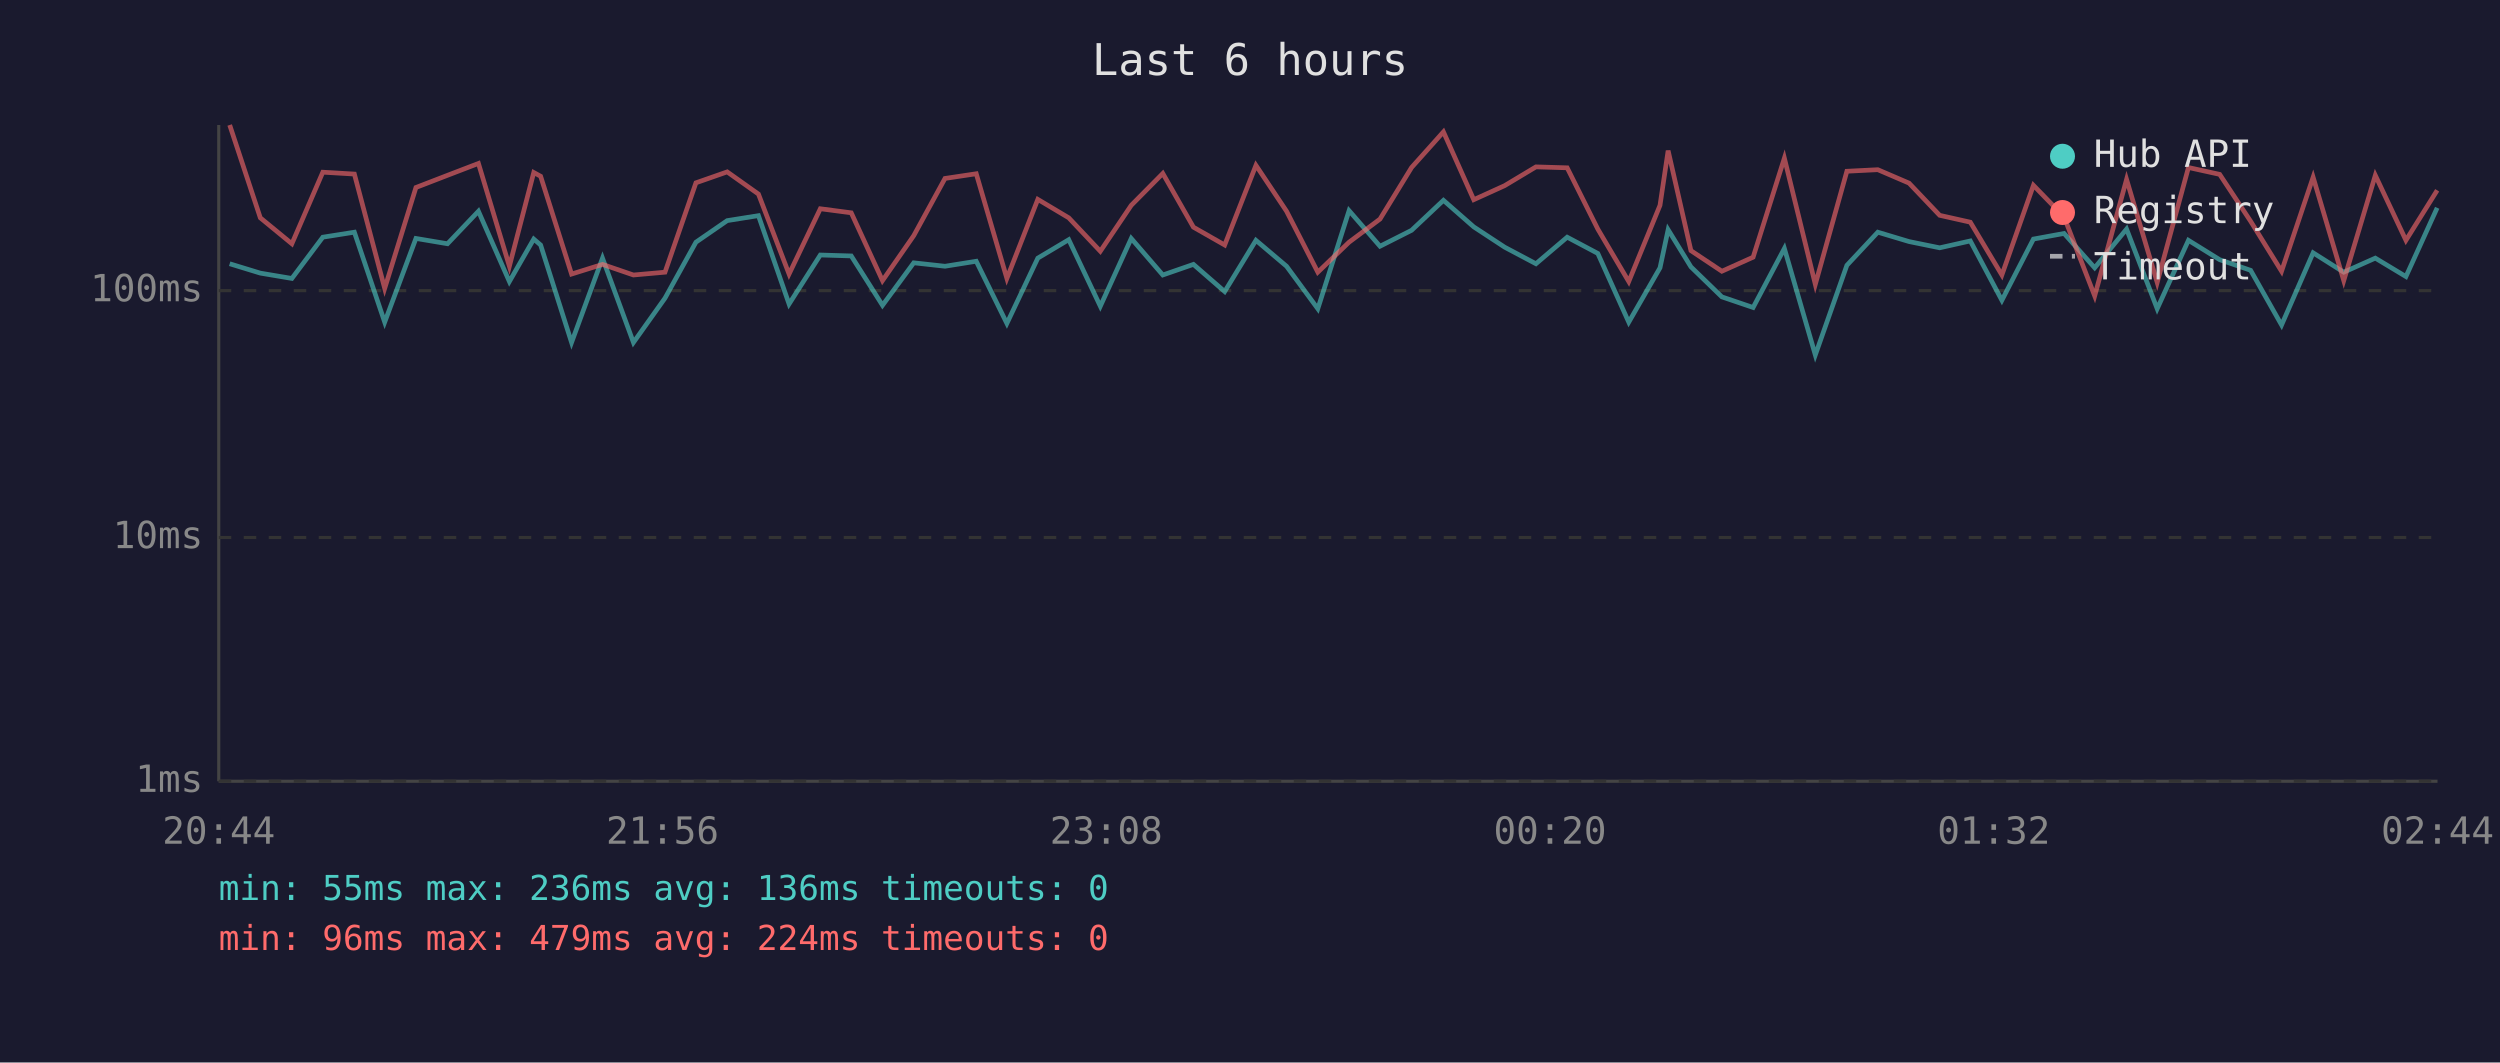
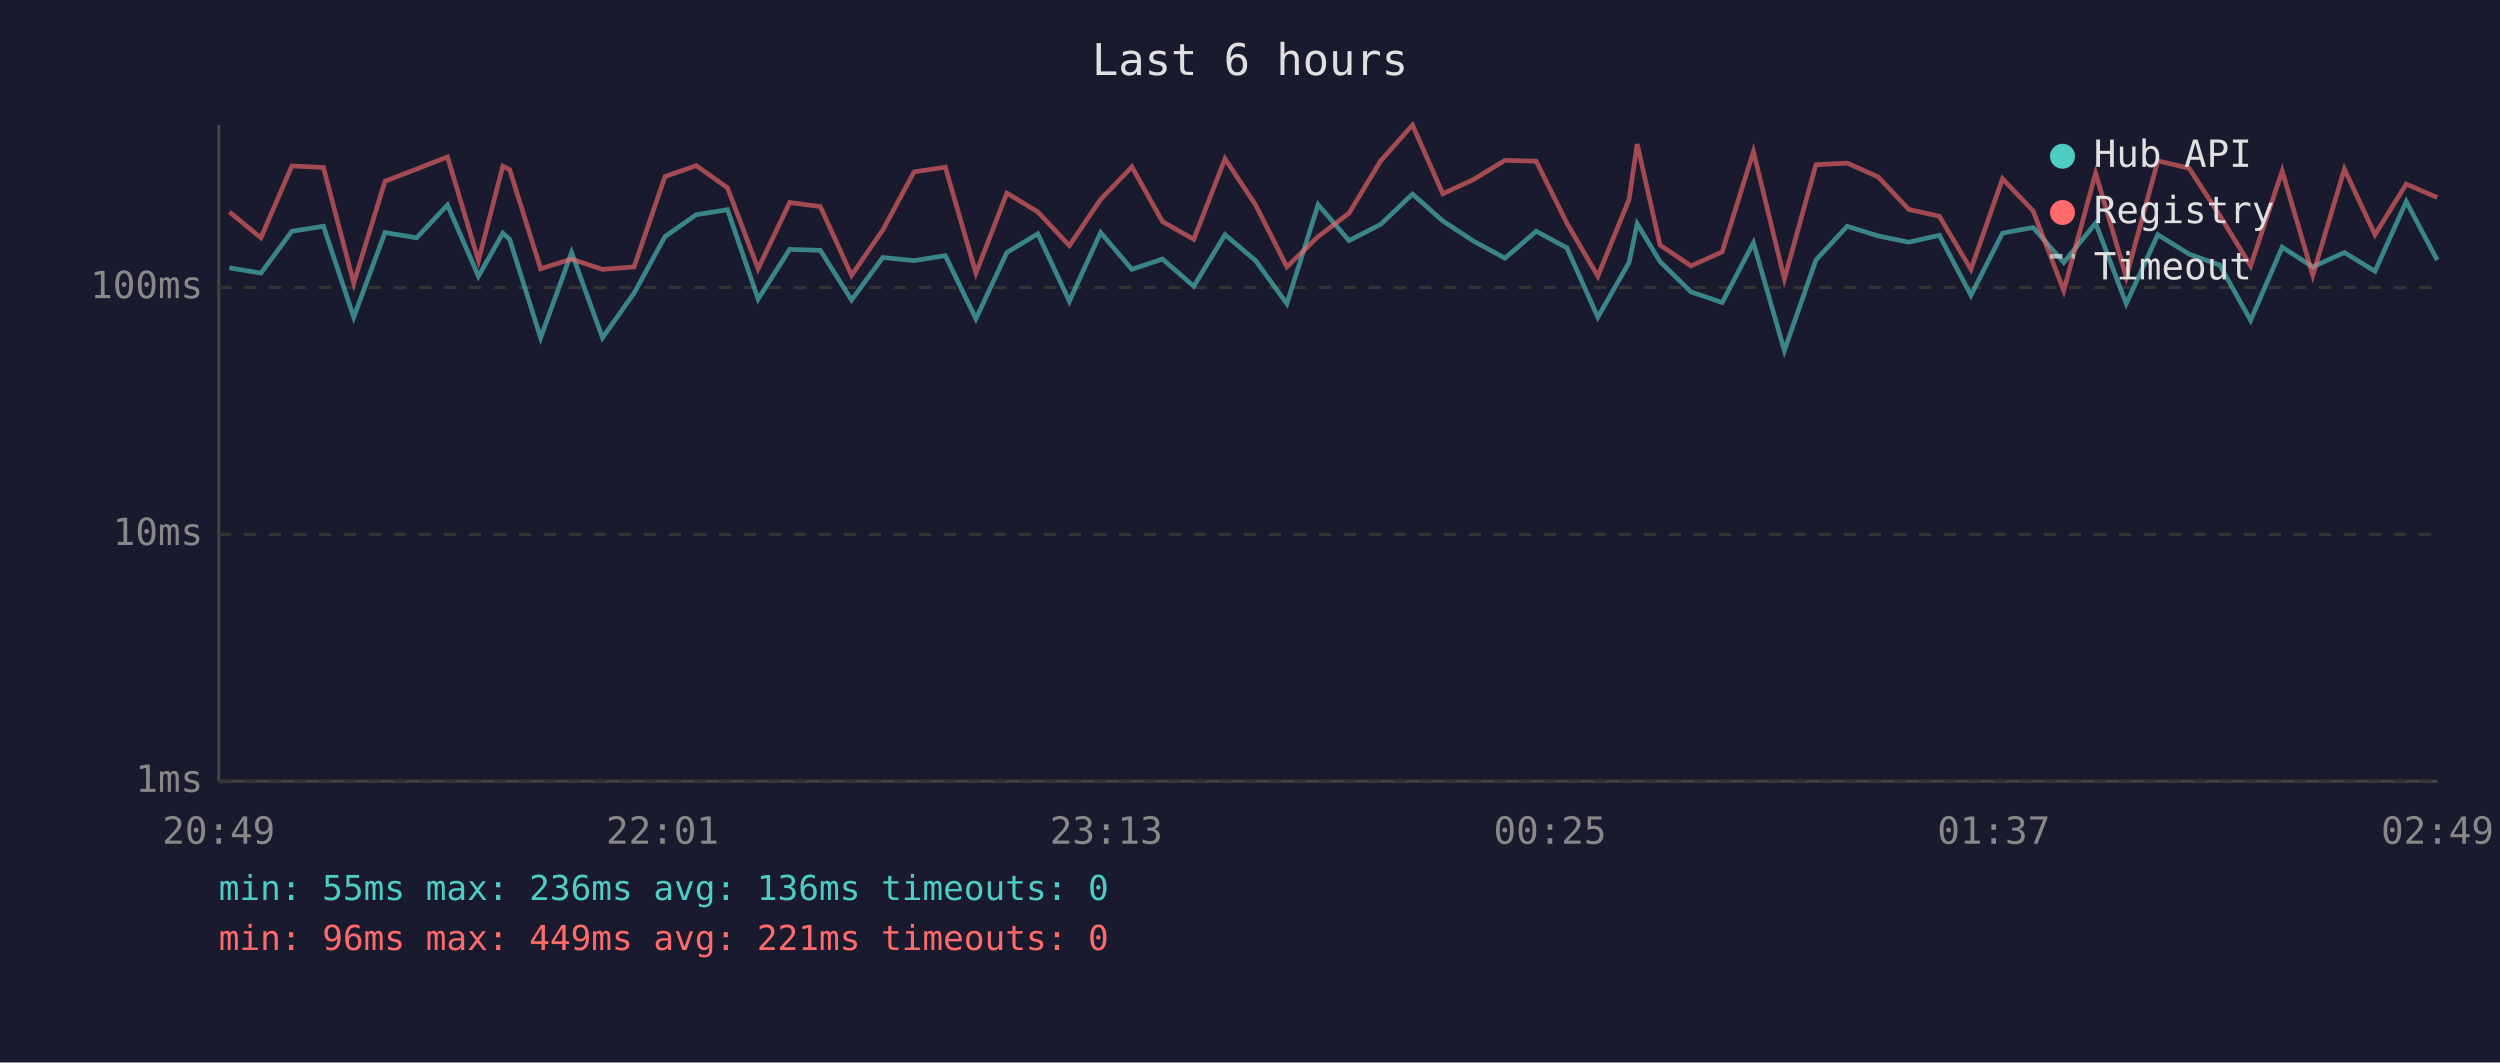
<svg xmlns="http://www.w3.org/2000/svg" viewBox="0 0 800 340" font-family="monospace" font-size="12">
  <rect width="800" height="340" fill="#1a1a2e" />
  <text x="400" y="24" fill="#e0e0e0" font-size="14" text-anchor="middle">Last 6 hours</text>
  <line x1="70" y1="40" x2="70" y2="250" stroke="#444" stroke-width="1" />
  <line x1="70" y1="250" x2="780" y2="250" stroke="#444" stroke-width="1" />
  <line x1="70" y1="250" x2="780" y2="250" stroke="#333" stroke-width="1" stroke-dasharray="4" />
  <text x="65" y="250" fill="#888" text-anchor="end" dominant-baseline="middle">1ms</text>
-   <line x1="70" y1="172" x2="780" y2="172" stroke="#333" stroke-width="1" stroke-dasharray="4" />
-   <text x="65" y="172" fill="#888" text-anchor="end" dominant-baseline="middle">10ms</text>
-   <line x1="70" y1="93" x2="780" y2="93" stroke="#333" stroke-width="1" stroke-dasharray="4" />
-   <text x="65" y="93" fill="#888" text-anchor="end" dominant-baseline="middle">100ms</text>
-   <text x="70" y="270" fill="#888" text-anchor="middle">20:44</text>
-   <text x="212" y="270" fill="#888" text-anchor="middle">21:56</text>
-   <text x="354" y="270" fill="#888" text-anchor="middle">23:08</text>
-   <text x="496" y="270" fill="#888" text-anchor="middle">00:20</text>
-   <text x="638" y="270" fill="#888" text-anchor="middle">01:32</text>
-   <text x="780" y="270" fill="#888" text-anchor="middle">02:44</text>
-   <polyline points="73.5,84.4 83.3,87.4 93.4,89.1 103.3,75.9 113.4,74.3 123.1,103.1 133.1,76.3 143.2,78.0 153.1,67.6 163.0,90.1 170.8,76.5 173.0,78.4 182.9,109.6 192.8,82.6 202.7,109.6 212.8,95.4 222.7,77.5 232.7,70.6 242.7,69.0 252.5,97.3 262.5,81.6 272.4,81.9 282.4,97.7 292.4,84.1 302.4,85.2 312.4,83.6 322.2,103.5 332.1,82.6 342.0,76.7 352.1,98.0 362.0,76.3 372.1,88.0 381.9,84.6 391.9,93.3 401.9,76.9 411.7,85.2 421.7,98.8 431.7,67.4 441.6,78.8 451.7,73.7 461.9,64.1 471.6,72.6 481.5,79.1 491.5,84.4 501.5,75.9 511.3,81.1 521.2,103.1 531.2,85.7 533.8,73.5 541.1,85.4 551.0,95.0 561.0,98.4 571.0,79.5 580.9,113.6 591.0,84.9 600.9,74.3 610.9,77.3 620.7,79.3 630.5,77.1 640.6,96.1 650.7,76.5 660.5,74.7 670.3,85.7 680.5,73.3 690.3,98.8 700.3,76.9 710.3,83.1 720.2,86.5 730.1,104.0 740.2,80.9 750.0,87.1 760.1,82.6 769.9,88.5 779.9,66.5" fill="none" stroke="#4ecdc4" stroke-width="1.5" opacity="0.6" />
-   <polyline points="73.5,40.0 83.3,69.7 93.4,78.0 103.3,55.1 113.4,55.7 123.1,92.3 133.1,60.0 143.2,56.1 153.1,52.3 163.0,85.2 170.8,55.2 173.0,56.4 182.9,87.7 192.8,84.6 202.7,88.0 212.8,87.1 222.7,58.5 232.7,55.0 242.7,62.1 252.5,87.7 262.5,66.8 272.4,68.1 282.4,89.8 292.4,75.4 302.4,57.1 312.4,55.6 322.2,89.1 332.1,63.8 342.0,69.7 352.1,80.4 362.0,65.7 372.1,55.5 381.9,72.7 391.9,78.4 401.9,52.9 411.7,67.6 421.7,87.1 431.7,77.5 441.6,70.1 451.7,53.6 461.9,42.2 471.6,63.9 481.5,59.4 491.5,53.4 501.5,53.7 511.3,73.3 521.2,90.1 531.2,65.7 533.8,48.2 541.1,80.2 551.0,86.8 561.0,82.3 571.0,50.6 580.9,91.0 591.0,54.8 600.9,54.3 610.9,58.6 620.7,68.9 630.5,71.1 640.6,88.0 650.7,59.3 660.5,69.4 670.3,94.7 680.5,57.4 690.3,90.4 700.3,53.6 710.3,55.8 720.2,70.8 730.1,86.8 740.2,56.7 750.0,89.8 760.1,56.1 769.9,76.9 779.9,60.9" fill="none" stroke="#ff6b6b" stroke-width="1.5" opacity="0.6" />
+   <line x1="70" y1="171" x2="780" y2="171" stroke="#333" stroke-width="1" stroke-dasharray="4" />
+   <text x="65" y="171" fill="#888" text-anchor="end" dominant-baseline="middle">10ms</text>
+   <line x1="70" y1="92" x2="780" y2="92" stroke="#333" stroke-width="1" stroke-dasharray="4" />
+   <text x="65" y="92" fill="#888" text-anchor="end" dominant-baseline="middle">100ms</text>
+   <text x="70" y="270" fill="#888" text-anchor="middle">20:49</text>
+   <text x="212" y="270" fill="#888" text-anchor="middle">22:01</text>
+   <text x="354" y="270" fill="#888" text-anchor="middle">23:13</text>
+   <text x="496" y="270" fill="#888" text-anchor="middle">00:25</text>
+   <text x="638" y="270" fill="#888" text-anchor="middle">01:37</text>
+   <text x="780" y="270" fill="#888" text-anchor="middle">02:49</text>
+   <polyline points="73.4,85.7 83.5,87.4 93.4,74.0 103.5,72.4 113.2,101.5 123.2,74.4 133.3,76.1 143.2,65.6 153.1,88.4 160.9,74.6 163.1,76.6 173.0,108.1 182.9,80.8 192.8,108.1 202.9,93.8 212.8,75.7 222.8,68.7 232.8,67.1 242.6,95.7 252.7,79.8 262.5,80.1 272.5,96.0 282.5,82.4 292.5,83.4 302.5,81.8 312.3,102.0 322.2,80.8 332.1,74.8 342.2,96.4 352.2,74.4 362.2,86.2 372.0,82.9 382.0,91.6 392.0,75.1 401.8,83.4 411.8,97.2 421.8,65.5 431.7,77.0 441.8,71.8 452.0,62.1 461.7,70.7 471.6,77.2 481.6,82.6 491.6,74.0 501.4,79.3 511.3,101.5 521.3,84.0 523.9,71.6 531.2,83.7 541.1,93.4 551.1,96.8 561.1,77.7 571.0,112.2 581.1,83.2 591.1,72.4 601.0,75.5 610.8,77.5 620.6,75.3 630.7,94.5 640.8,74.6 650.6,72.8 660.4,84.0 670.6,71.4 680.4,97.2 690.5,75.1 700.5,81.3 710.3,84.8 720.2,102.5 730.3,79.1 740.1,85.4 750.2,80.8 760.0,86.8 770.0,64.5 779.9,83.2" fill="none" stroke="#4ecdc4" stroke-width="1.5" opacity="0.6" />
+   <polyline points="73.4,67.8 83.5,76.1 93.4,53.1 103.5,53.6 113.2,90.6 123.2,58.0 133.3,54.1 143.2,50.2 153.1,83.4 160.9,53.2 163.1,54.3 173.0,86.0 182.9,82.9 192.8,86.2 202.9,85.4 212.8,56.5 222.8,53.0 232.8,60.1 242.6,86.0 252.7,64.8 262.5,66.1 272.5,88.1 282.5,73.6 292.5,55.0 302.5,53.5 312.3,87.4 322.2,61.8 332.1,67.8 342.2,78.6 352.2,63.8 362.2,53.4 372.0,70.9 382.0,76.6 392.0,50.8 401.8,65.6 411.8,85.4 421.8,75.7 431.7,68.2 441.8,51.5 452.0,40.0 461.7,62.0 471.6,57.4 481.6,51.3 491.6,51.6 501.4,71.4 511.3,88.4 521.3,63.8 523.9,46.1 531.2,78.4 541.1,85.1 551.1,80.6 561.1,48.5 571.0,89.3 581.1,52.7 591.1,52.2 601.0,56.6 610.8,67.0 620.6,69.2 630.7,86.2 640.8,57.2 650.6,67.5 660.4,93.0 670.6,55.4 680.4,88.7 690.5,51.5 700.5,53.8 710.3,68.9 720.2,85.1 730.3,54.7 740.1,88.1 750.2,54.1 760.0,75.1 770.0,58.9 779.9,63.2" fill="none" stroke="#ff6b6b" stroke-width="1.5" opacity="0.6" />
  <circle cx="660" cy="50" r="4" fill="#4ecdc4" />
  <text x="670" y="50" fill="#e0e0e0" dominant-baseline="middle">Hub API</text>
  <circle cx="660" cy="68" r="4" fill="#ff6b6b" />
  <text x="670" y="68" fill="#e0e0e0" dominant-baseline="middle">Registry</text>
  <line x1="656" y1="82" x2="664" y2="82" stroke="#e0e0e0" stroke-width="1.5" stroke-dasharray="4,3" opacity="0.7" />
  <text x="670" y="86" fill="#e0e0e0" dominant-baseline="middle">Timeout</text>
  <text x="70" y="288" fill="#4ecdc4" font-size="11">min: 55ms  max: 236ms  avg: 136ms  timeouts: 0</text>
-   <text x="70" y="304" fill="#ff6b6b" font-size="11">min: 96ms  max: 479ms  avg: 224ms  timeouts: 0</text>
+   <text x="70" y="304" fill="#ff6b6b" font-size="11">min: 96ms  max: 449ms  avg: 221ms  timeouts: 0</text>
</svg>
